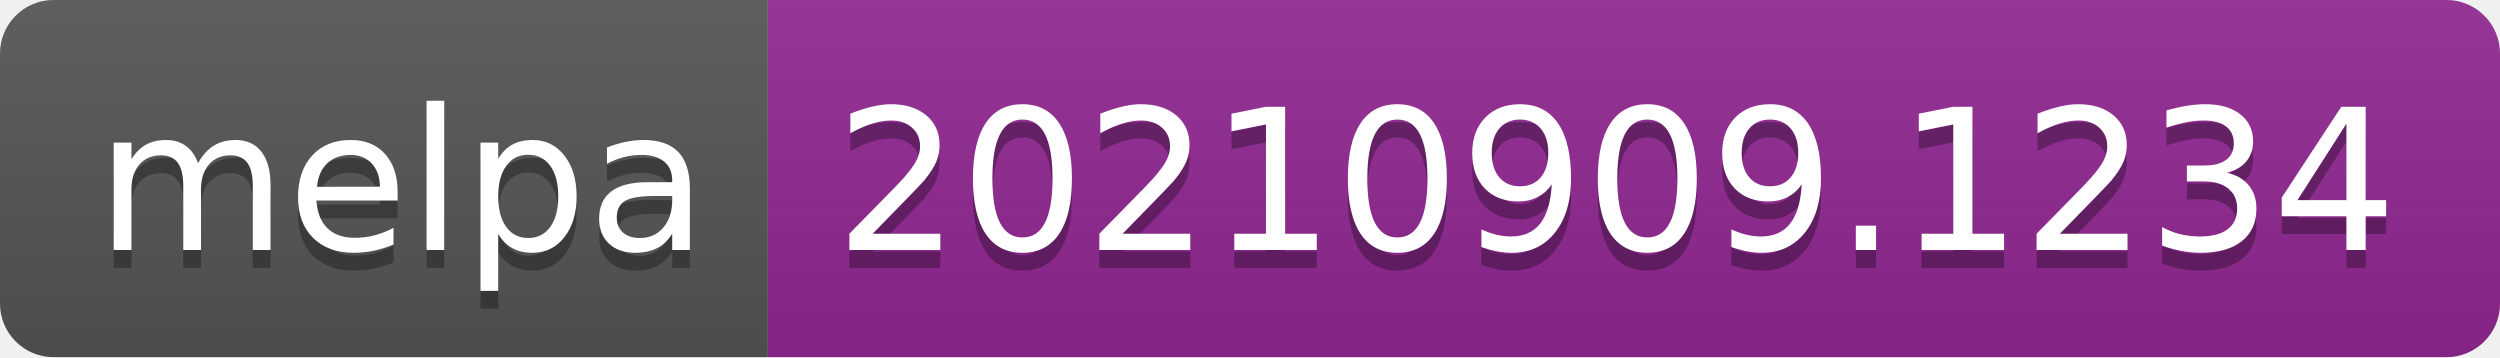
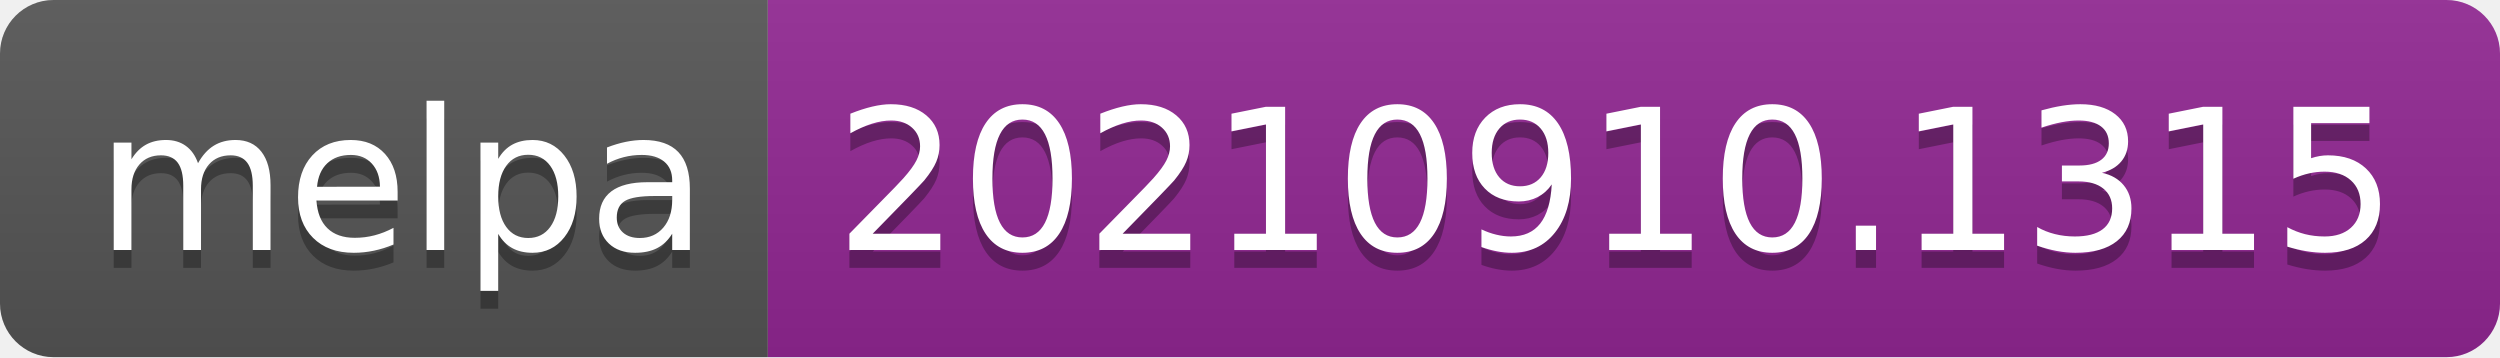
- <svg xmlns="http://www.w3.org/2000/svg" width="140" height="20" role="img" aria-label="melpa: 20210909.1234">
+ <svg xmlns="http://www.w3.org/2000/svg" width="140" height="20" role="img" aria-label="melpa: 20210910.1315">
  <linearGradient id="s" x2="0" y2="100%">
    <stop offset="0" stop-color="#bbb" stop-opacity=".1" />
    <stop offset="1" stop-opacity=".1" />
  </linearGradient>
  <clipPath id="r">
    <rect width="140" height="20" rx="3" fill="#fff" />
  </clipPath>
  <g clip-path="url(#r)">
    <rect width="43" height="20" fill="#555" />
    <rect x="43" width="97" height="20" fill="#922793" />
    <rect width="140" height="20" fill="url(#s)" />
  </g>
  <g fill="#fff" text-anchor="middle" font-family="Verdana,Geneva,DejaVu Sans,sans-serif" text-rendering="geometricPrecision" font-size="110">
    <text aria-hidden="true" x="225" y="150" fill="#010101" fill-opacity=".3" transform="scale(.1)" textLength="330">melpa</text>
    <text x="225" y="140" transform="scale(.1)" fill="#fff" textLength="330">melpa</text>
-     <text aria-hidden="true" x="905" y="150" fill="#010101" fill-opacity=".3" transform="scale(.1)" textLength="870">20210909.1234</text>
-     <text x="905" y="140" transform="scale(.1)" fill="#fff" textLength="870">20210909.1234</text>
+     <text aria-hidden="true" x="905" y="150" fill="#010101" fill-opacity=".3" transform="scale(.1)" textLength="870">20210910.1315</text>
+     <text x="905" y="140" transform="scale(.1)" fill="#fff" textLength="870">20210910.1315</text>
  </g>
</svg>
